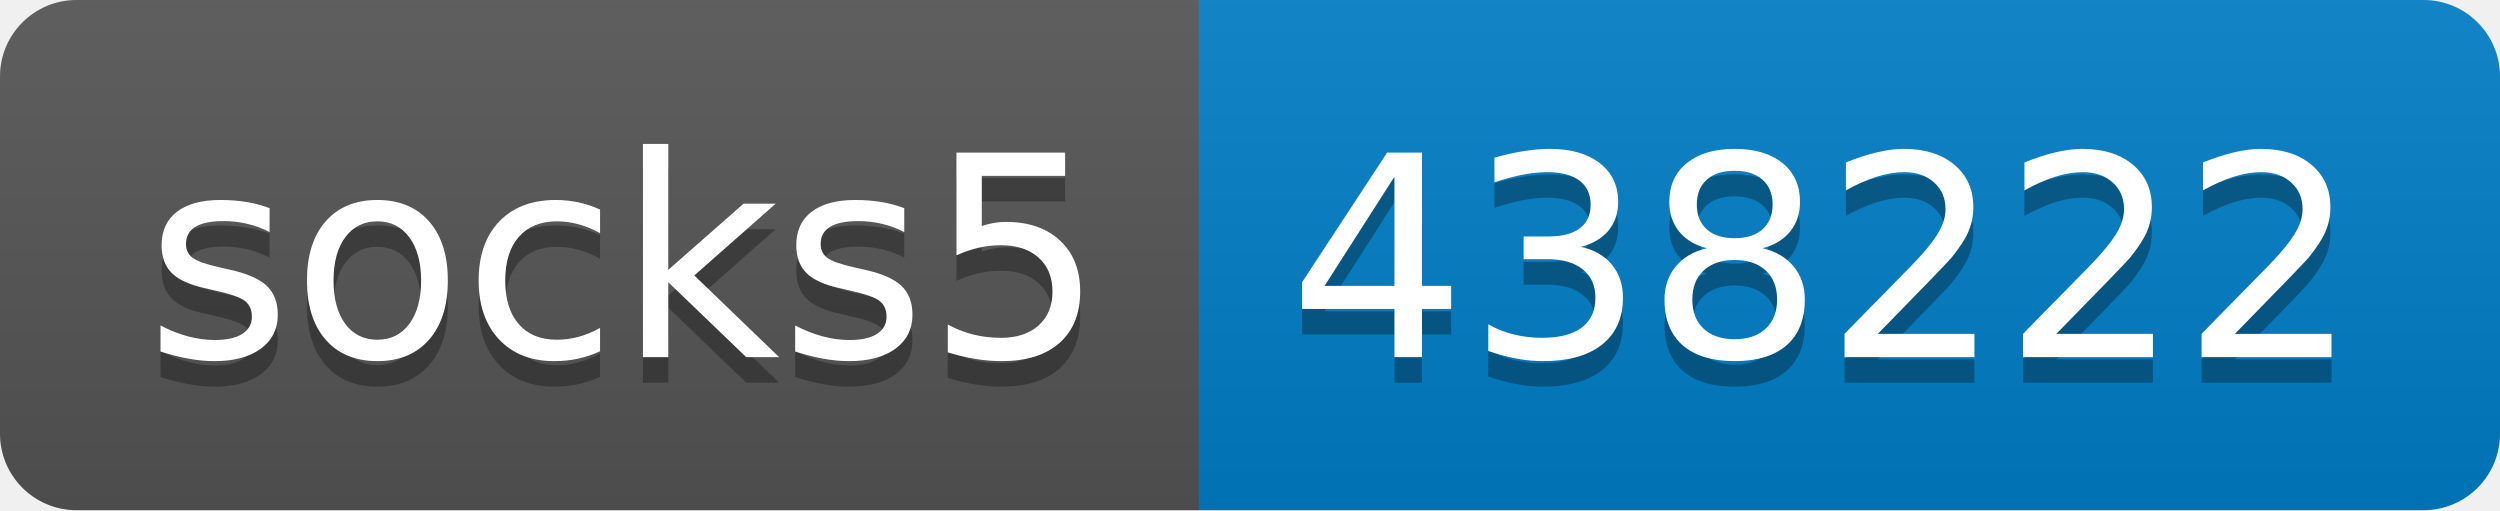
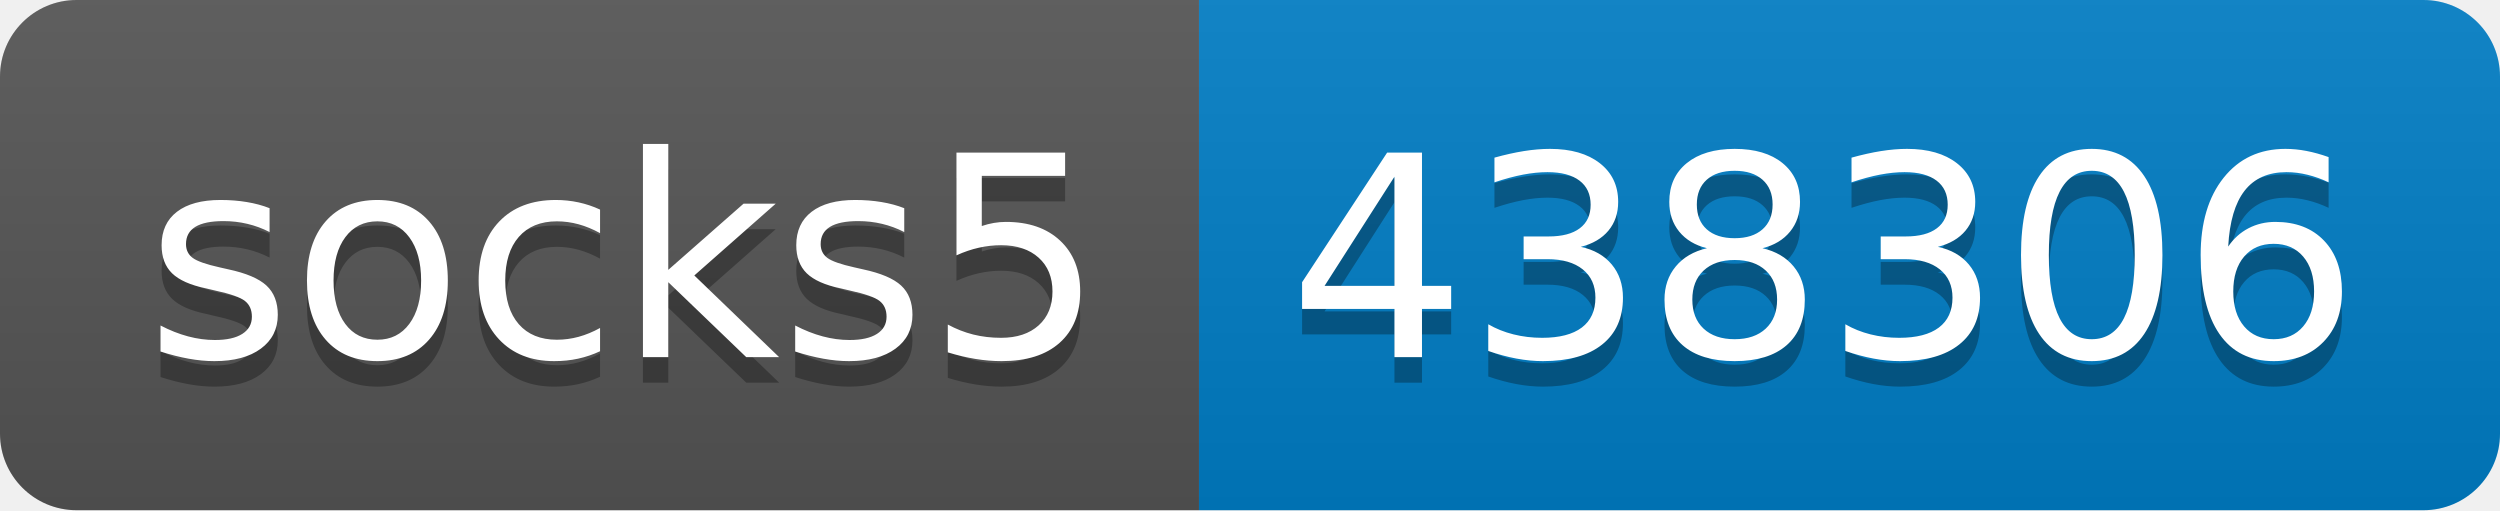
- <svg xmlns="http://www.w3.org/2000/svg" width="98" height="20" role="img" aria-label="socks5: 438222">
+ <svg xmlns="http://www.w3.org/2000/svg" width="98" height="20" role="img" aria-label="socks5: 438306">
  <linearGradient id="s" x2="0" y2="100%">
    <stop offset="0" stop-color="#bbb" stop-opacity=".1" />
    <stop offset="1" stop-opacity=".1" />
  </linearGradient>
  <clipPath id="r">
    <rect width="98" height="20" rx="3" fill="#fff" />
  </clipPath>
  <g clip-path="url(#r)">
    <rect width="47" height="20" fill="#555" />
    <rect x="47" width="51" height="20" fill="#007ec6" />
    <rect width="98" height="20" fill="url(#s)" />
  </g>
  <g fill="#fff" text-anchor="middle" font-family="Verdana,Geneva,DejaVu Sans,sans-serif" text-rendering="geometricPrecision" font-size="110">
    <text aria-hidden="true" x="245" y="150" fill="#010101" fill-opacity=".3" transform="scale(.1)" textLength="370">socks5</text>
    <text x="245" y="140" transform="scale(.1)" fill="#fff" textLength="370">socks5</text>
-     <text aria-hidden="true" x="715" y="150" fill="#010101" fill-opacity=".3" transform="scale(.1)" textLength="410">438222</text>
-     <text x="715" y="140" transform="scale(.1)" fill="#fff" textLength="410">438222</text>
+     <text aria-hidden="true" x="715" y="150" fill="#010101" fill-opacity=".3" transform="scale(.1)" textLength="410">438306</text>
+     <text x="715" y="140" transform="scale(.1)" fill="#fff" textLength="410">438306</text>
  </g>
</svg>
